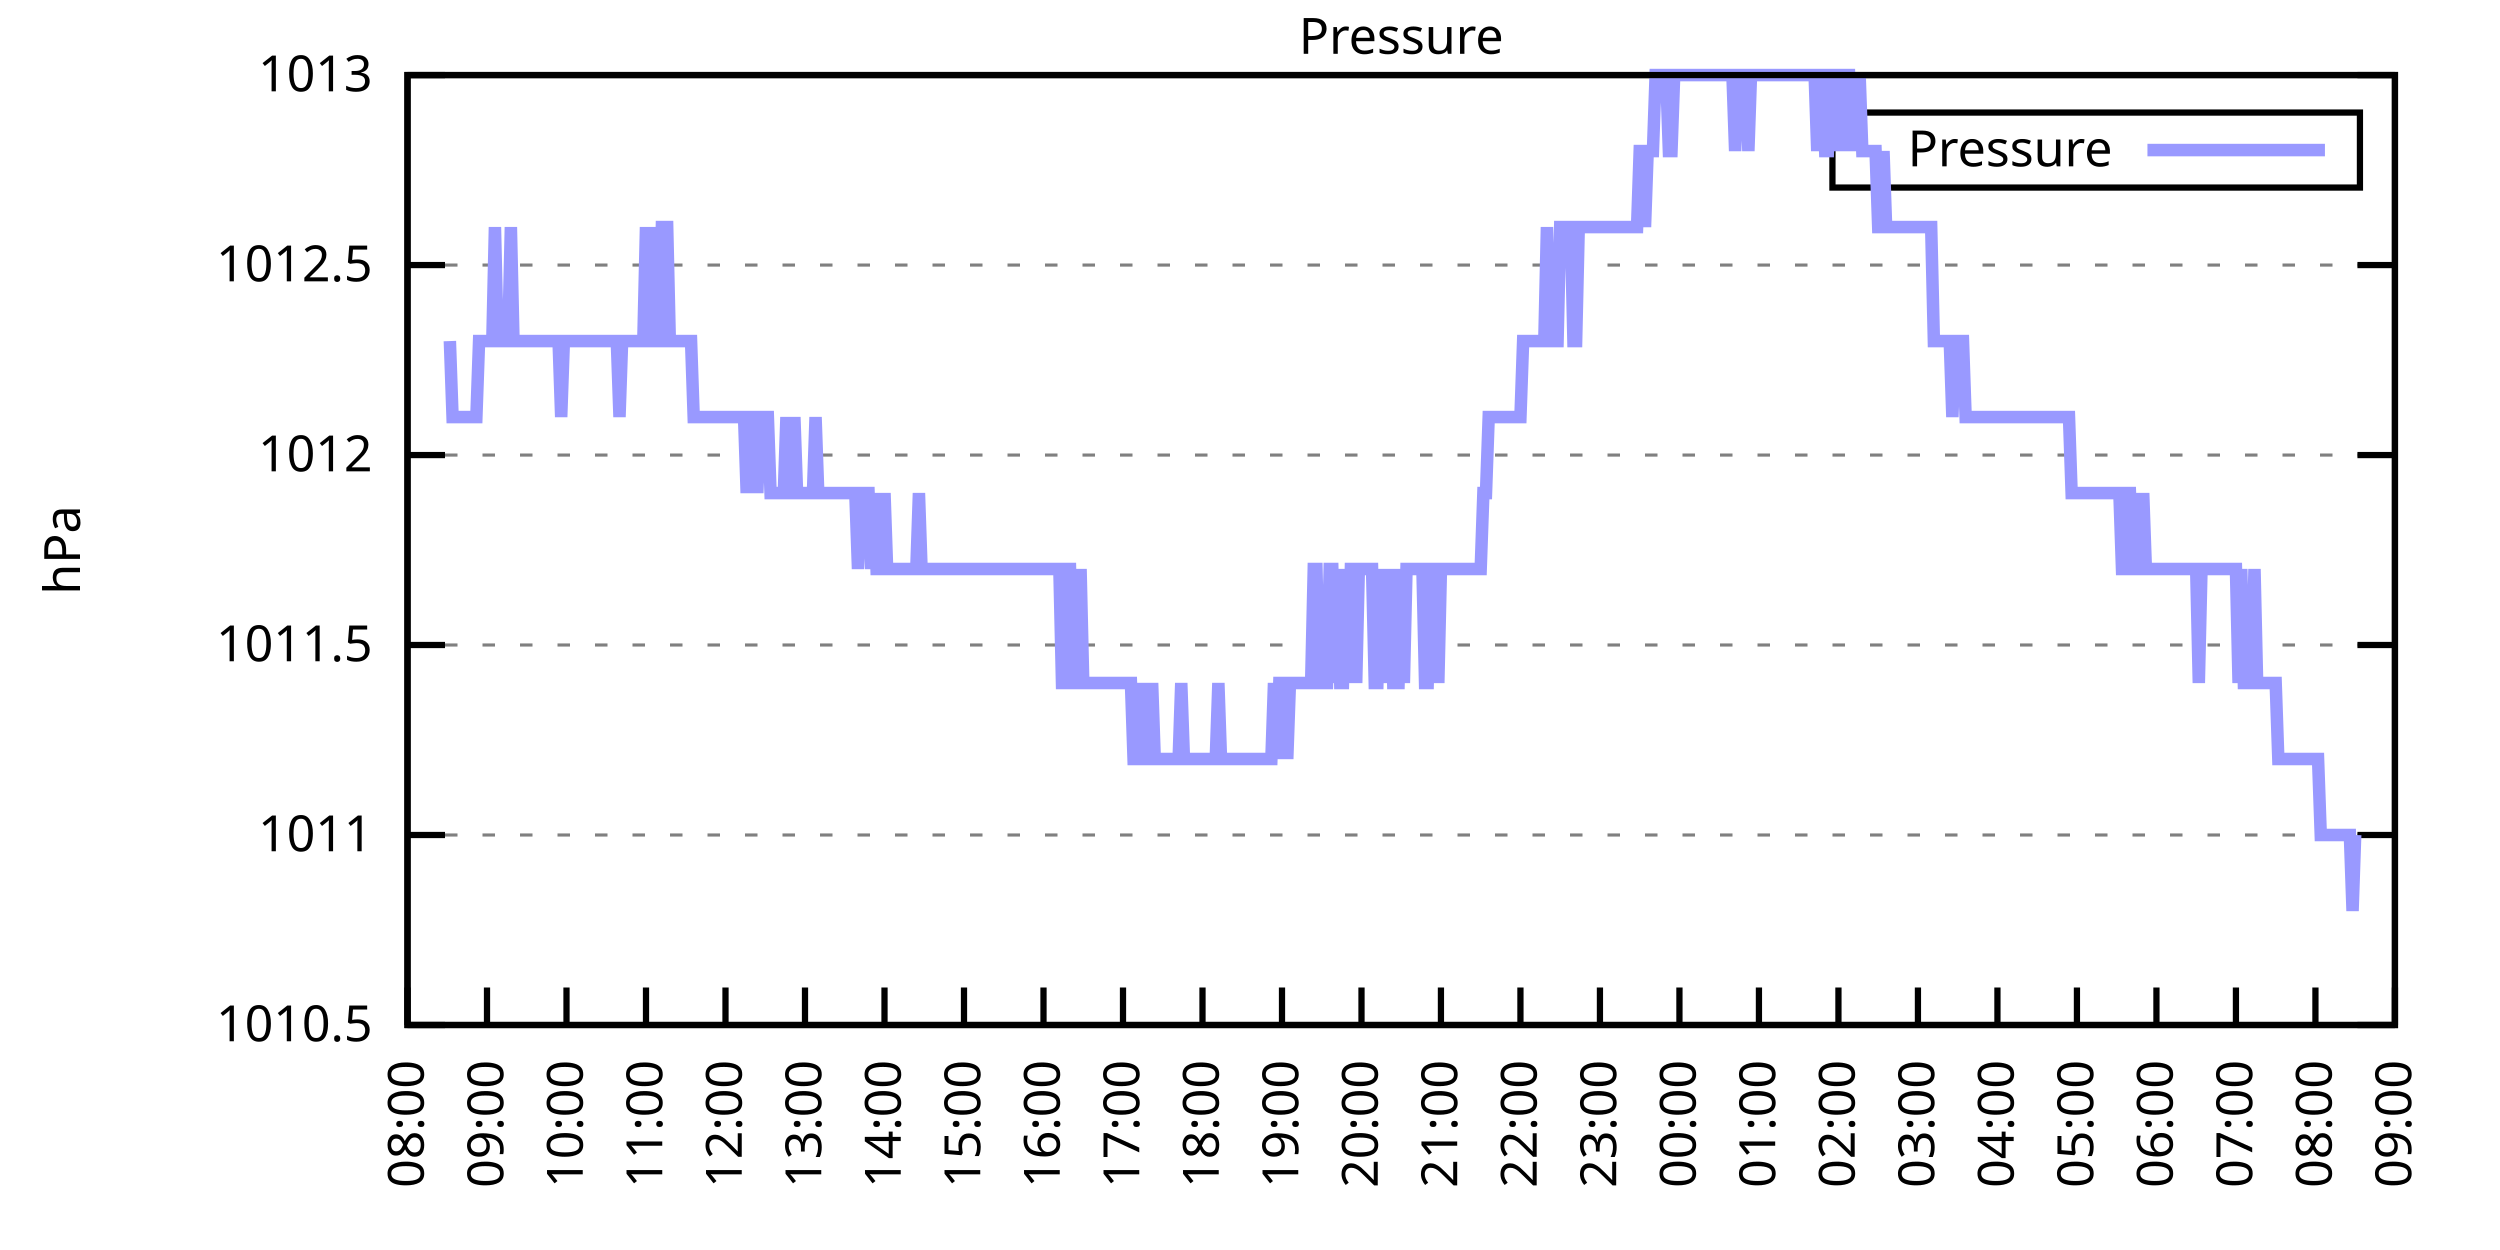
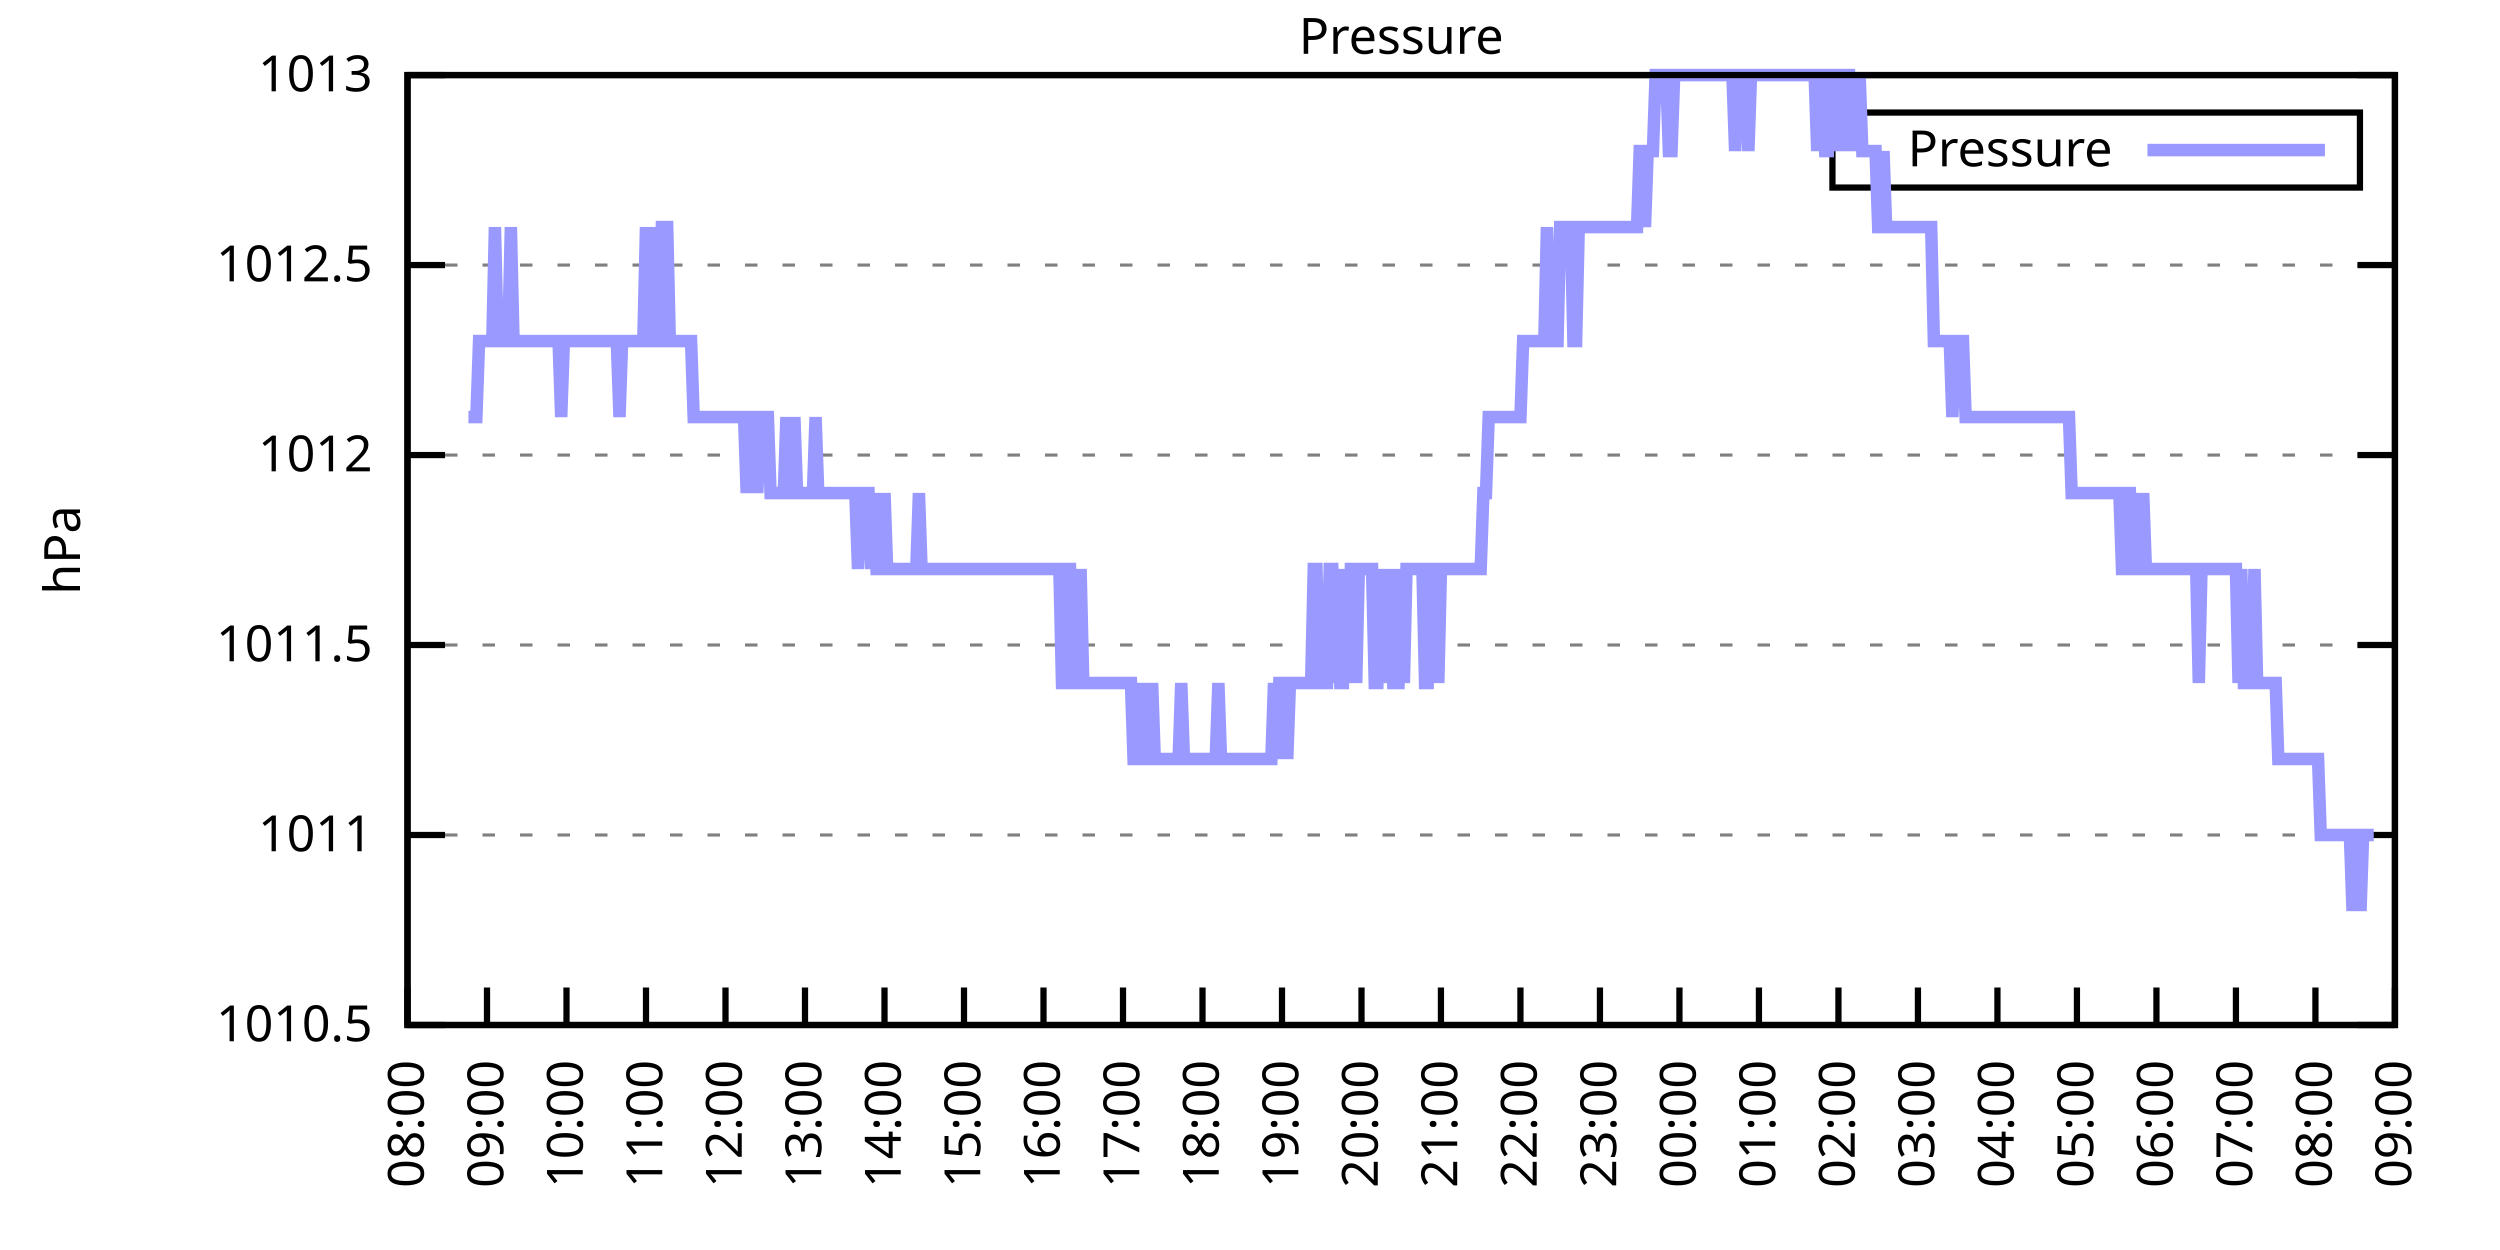
<svg xmlns="http://www.w3.org/2000/svg" xmlns:xlink="http://www.w3.org/1999/xlink" width="400" height="200" viewBox="0 0 400 200">
  <g id="gnuplot_canvas">
    <rect x="0" y="0" width="400" height="200" fill="none" />
    <defs>
      <circle id="gpDot" r="0.5" stroke-width="0.5" stroke="currentColor" />
      <path id="gpPt0" stroke-width="0.333" stroke="currentColor" d="M-1,0 h2 M0,-1 v2" />
      <path id="gpPt1" stroke-width="0.333" stroke="currentColor" d="M-1,-1 L1,1 M1,-1 L-1,1" />
      <path id="gpPt2" stroke-width="0.333" stroke="currentColor" d="M-1,0 L1,0 M0,-1 L0,1 M-1,-1 L1,1 M-1,1 L1,-1" />
      <rect id="gpPt3" stroke-width="0.333" stroke="currentColor" x="-1" y="-1" width="2" height="2" />
      <rect id="gpPt4" stroke-width="0.333" stroke="currentColor" fill="currentColor" x="-1" y="-1" width="2" height="2" />
      <circle id="gpPt5" stroke-width="0.333" stroke="currentColor" cx="0" cy="0" r="1" />
      <use xlink:href="#gpPt5" id="gpPt6" fill="currentColor" stroke="none" />
      <path id="gpPt7" stroke-width="0.333" stroke="currentColor" d="M0,-1.33 L-1.33,0.67 L1.33,0.67 z" />
      <use xlink:href="#gpPt7" id="gpPt8" fill="currentColor" stroke="none" />
      <use xlink:href="#gpPt7" id="gpPt9" stroke="currentColor" transform="rotate(180)" />
      <use xlink:href="#gpPt9" id="gpPt10" fill="currentColor" stroke="none" />
      <use xlink:href="#gpPt3" id="gpPt11" stroke="currentColor" transform="rotate(45)" />
      <use xlink:href="#gpPt11" id="gpPt12" fill="currentColor" stroke="none" />
      <path id="gpPt13" stroke-width="0.333" stroke="currentColor" d="M0,1.330 L1.265,0.411 L0.782,-1.067 L-0.782,-1.076 L-1.265,0.411 z" />
      <use xlink:href="#gpPt13" id="gpPt14" fill="currentColor" stroke="none" />
      <filter id="textbox" filterUnits="objectBoundingBox" x="0" y="0" height="1" width="1">
        <feFlood flood-color="white" flood-opacity="1" result="bgnd" />
        <feComposite in="SourceGraphic" in2="bgnd" operator="atop" />
      </filter>
      <filter id="greybox" filterUnits="objectBoundingBox" x="0" y="0" height="1" width="1">
        <feFlood flood-color="lightgrey" flood-opacity="1" result="grey" />
        <feComposite in="SourceGraphic" in2="grey" operator="atop" />
      </filter>
    </defs>
    <g fill="none" color="white" stroke="currentColor" stroke-width="1.00" stroke-linecap="butt" stroke-linejoin="miter">
</g>
    <g fill="none" color="black" stroke="currentColor" stroke-width="1.00" stroke-linecap="butt" stroke-linejoin="miter">
      <g stroke="none" shape-rendering="crispEdges">
        <polygon fill="rgb(255, 255, 255)" points="65.20,164.00 383.18,164.00 383.18,12.02 65.20,12.02 " />
      </g>
    </g>
    <g fill="none" color="black" stroke="currentColor" stroke-width="1.00" stroke-linecap="butt" stroke-linejoin="miter">
</g>
    <g fill="none" color="black" stroke="black" stroke-width="0.50" stroke-linecap="butt" stroke-linejoin="miter">
</g>
    <g fill="none" color="gray" stroke="currentColor" stroke-width="0.50" stroke-linecap="butt" stroke-linejoin="miter">
      <path stroke="gray" stroke-dasharray="2,4" class="gridline" d="M65.20,164.00 L383.19,164.00  " />
    </g>
    <g fill="none" color="gray" stroke="gray" stroke-width="1.00" stroke-linecap="butt" stroke-linejoin="miter">
</g>
    <g fill="none" color="black" stroke="currentColor" stroke-width="1.00" stroke-linecap="butt" stroke-linejoin="miter">
      <path stroke="black" d="M65.20,164.00 L71.20,164.00 M383.19,164.00 L377.19,164.00  " />
      <g transform="translate(59.60,166.60)" stroke="none" fill="black" font-family="Sans" font-size="8.00" text-anchor="end">
        <text>
          <tspan font-family="Sans"> 1010.5</tspan>
        </text>
      </g>
    </g>
    <g fill="none" color="black" stroke="currentColor" stroke-width="1.00" stroke-linecap="butt" stroke-linejoin="miter">
</g>
    <g fill="none" color="black" stroke="black" stroke-width="0.50" stroke-linecap="butt" stroke-linejoin="miter">
</g>
    <g fill="none" color="gray" stroke="currentColor" stroke-width="0.50" stroke-linecap="butt" stroke-linejoin="miter">
      <path stroke="gray" stroke-dasharray="2,4" class="gridline" d="M65.20,133.60 L383.19,133.60  " />
    </g>
    <g fill="none" color="gray" stroke="gray" stroke-width="1.00" stroke-linecap="butt" stroke-linejoin="miter">
</g>
    <g fill="none" color="black" stroke="currentColor" stroke-width="1.00" stroke-linecap="butt" stroke-linejoin="miter">
      <path stroke="black" d="M65.20,133.60 L71.20,133.60 M383.19,133.60 L377.19,133.60  " />
      <g transform="translate(59.60,136.20)" stroke="none" fill="black" font-family="Sans" font-size="8.00" text-anchor="end">
        <text>
          <tspan font-family="Sans"> 1011</tspan>
        </text>
      </g>
    </g>
    <g fill="none" color="black" stroke="currentColor" stroke-width="1.00" stroke-linecap="butt" stroke-linejoin="miter">
</g>
    <g fill="none" color="black" stroke="black" stroke-width="0.50" stroke-linecap="butt" stroke-linejoin="miter">
</g>
    <g fill="none" color="gray" stroke="currentColor" stroke-width="0.50" stroke-linecap="butt" stroke-linejoin="miter">
      <path stroke="gray" stroke-dasharray="2,4" class="gridline" d="M65.20,103.20 L383.19,103.20  " />
    </g>
    <g fill="none" color="gray" stroke="gray" stroke-width="1.00" stroke-linecap="butt" stroke-linejoin="miter">
</g>
    <g fill="none" color="black" stroke="currentColor" stroke-width="1.00" stroke-linecap="butt" stroke-linejoin="miter">
      <path stroke="black" d="M65.20,103.20 L71.20,103.20 M383.19,103.20 L377.19,103.20  " />
      <g transform="translate(59.60,105.80)" stroke="none" fill="black" font-family="Sans" font-size="8.00" text-anchor="end">
        <text>
          <tspan font-family="Sans"> 1011.5</tspan>
        </text>
      </g>
    </g>
    <g fill="none" color="black" stroke="currentColor" stroke-width="1.00" stroke-linecap="butt" stroke-linejoin="miter">
</g>
    <g fill="none" color="black" stroke="black" stroke-width="0.50" stroke-linecap="butt" stroke-linejoin="miter">
</g>
    <g fill="none" color="gray" stroke="currentColor" stroke-width="0.50" stroke-linecap="butt" stroke-linejoin="miter">
      <path stroke="gray" stroke-dasharray="2,4" class="gridline" d="M65.20,72.81 L383.19,72.81  " />
    </g>
    <g fill="none" color="gray" stroke="gray" stroke-width="1.00" stroke-linecap="butt" stroke-linejoin="miter">
</g>
    <g fill="none" color="black" stroke="currentColor" stroke-width="1.00" stroke-linecap="butt" stroke-linejoin="miter">
      <path stroke="black" d="M65.20,72.81 L71.20,72.81 M383.19,72.81 L377.19,72.81  " />
      <g transform="translate(59.60,75.41)" stroke="none" fill="black" font-family="Sans" font-size="8.00" text-anchor="end">
        <text>
          <tspan font-family="Sans"> 1012</tspan>
        </text>
      </g>
    </g>
    <g fill="none" color="black" stroke="currentColor" stroke-width="1.00" stroke-linecap="butt" stroke-linejoin="miter">
</g>
    <g fill="none" color="black" stroke="black" stroke-width="0.50" stroke-linecap="butt" stroke-linejoin="miter">
</g>
    <g fill="none" color="gray" stroke="currentColor" stroke-width="0.50" stroke-linecap="butt" stroke-linejoin="miter">
      <path stroke="gray" stroke-dasharray="2,4" class="gridline" d="M65.20,42.41 L383.19,42.41  " />
    </g>
    <g fill="none" color="gray" stroke="gray" stroke-width="1.00" stroke-linecap="butt" stroke-linejoin="miter">
</g>
    <g fill="none" color="black" stroke="currentColor" stroke-width="1.00" stroke-linecap="butt" stroke-linejoin="miter">
      <path stroke="black" d="M65.20,42.41 L71.20,42.41 M383.19,42.41 L377.19,42.41  " />
      <g transform="translate(59.60,45.01)" stroke="none" fill="black" font-family="Sans" font-size="8.00" text-anchor="end">
        <text>
          <tspan font-family="Sans"> 1012.5</tspan>
        </text>
      </g>
    </g>
    <g fill="none" color="black" stroke="currentColor" stroke-width="1.00" stroke-linecap="butt" stroke-linejoin="miter">
</g>
    <g fill="none" color="black" stroke="black" stroke-width="0.50" stroke-linecap="butt" stroke-linejoin="miter">
</g>
    <g fill="none" color="gray" stroke="currentColor" stroke-width="0.50" stroke-linecap="butt" stroke-linejoin="miter">
      <path stroke="gray" stroke-dasharray="2,4" class="gridline" d="M65.20,12.01 L383.19,12.01  " />
    </g>
    <g fill="none" color="gray" stroke="gray" stroke-width="1.00" stroke-linecap="butt" stroke-linejoin="miter">
</g>
    <g fill="none" color="black" stroke="currentColor" stroke-width="1.00" stroke-linecap="butt" stroke-linejoin="miter">
      <path stroke="black" d="M65.20,12.01 L71.20,12.01 M383.19,12.01 L377.19,12.01  " />
      <g transform="translate(59.60,14.61)" stroke="none" fill="black" font-family="Sans" font-size="8.00" text-anchor="end">
        <text>
          <tspan font-family="Sans"> 1013</tspan>
        </text>
      </g>
    </g>
    <g fill="none" color="black" stroke="currentColor" stroke-width="1.00" stroke-linecap="butt" stroke-linejoin="miter">
      <path stroke="black" d="M65.20,164.00 L65.20,158.00  " />
      <g transform="translate(67.80,169.60) rotate(270.00)" stroke="none" fill="black" font-family="Sans" font-size="8.00" text-anchor="end">
        <text>
          <tspan font-family="Sans">08:00</tspan>
        </text>
      </g>
    </g>
    <g fill="none" color="black" stroke="currentColor" stroke-width="1.00" stroke-linecap="butt" stroke-linejoin="miter">
      <path stroke="black" d="M77.92,164.00 L77.92,158.00  " />
      <g transform="translate(80.52,169.60) rotate(270.00)" stroke="none" fill="black" font-family="Sans" font-size="8.00" text-anchor="end">
        <text>
          <tspan font-family="Sans">09:00</tspan>
        </text>
      </g>
    </g>
    <g fill="none" color="black" stroke="currentColor" stroke-width="1.00" stroke-linecap="butt" stroke-linejoin="miter">
      <path stroke="black" d="M90.64,164.00 L90.64,158.00  " />
      <g transform="translate(93.24,169.60) rotate(270.00)" stroke="none" fill="black" font-family="Sans" font-size="8.00" text-anchor="end">
        <text>
          <tspan font-family="Sans">10:00</tspan>
        </text>
      </g>
    </g>
    <g fill="none" color="black" stroke="currentColor" stroke-width="1.00" stroke-linecap="butt" stroke-linejoin="miter">
      <path stroke="black" d="M103.36,164.00 L103.36,158.00  " />
      <g transform="translate(105.96,169.60) rotate(270.00)" stroke="none" fill="black" font-family="Sans" font-size="8.00" text-anchor="end">
        <text>
          <tspan font-family="Sans">11:00</tspan>
        </text>
      </g>
    </g>
    <g fill="none" color="black" stroke="currentColor" stroke-width="1.00" stroke-linecap="butt" stroke-linejoin="miter">
      <path stroke="black" d="M116.08,164.00 L116.08,158.00  " />
      <g transform="translate(118.68,169.60) rotate(270.00)" stroke="none" fill="black" font-family="Sans" font-size="8.00" text-anchor="end">
        <text>
          <tspan font-family="Sans">12:00</tspan>
        </text>
      </g>
    </g>
    <g fill="none" color="black" stroke="currentColor" stroke-width="1.00" stroke-linecap="butt" stroke-linejoin="miter">
      <path stroke="black" d="M128.80,164.00 L128.80,158.00  " />
      <g transform="translate(131.40,169.60) rotate(270.00)" stroke="none" fill="black" font-family="Sans" font-size="8.00" text-anchor="end">
        <text>
          <tspan font-family="Sans">13:00</tspan>
        </text>
      </g>
    </g>
    <g fill="none" color="black" stroke="currentColor" stroke-width="1.00" stroke-linecap="butt" stroke-linejoin="miter">
      <path stroke="black" d="M141.52,164.00 L141.52,158.00  " />
      <g transform="translate(144.12,169.60) rotate(270.00)" stroke="none" fill="black" font-family="Sans" font-size="8.00" text-anchor="end">
        <text>
          <tspan font-family="Sans">14:00</tspan>
        </text>
      </g>
    </g>
    <g fill="none" color="black" stroke="currentColor" stroke-width="1.00" stroke-linecap="butt" stroke-linejoin="miter">
      <path stroke="black" d="M154.24,164.00 L154.24,158.00  " />
      <g transform="translate(156.84,169.60) rotate(270.00)" stroke="none" fill="black" font-family="Sans" font-size="8.00" text-anchor="end">
        <text>
          <tspan font-family="Sans">15:00</tspan>
        </text>
      </g>
    </g>
    <g fill="none" color="black" stroke="currentColor" stroke-width="1.00" stroke-linecap="butt" stroke-linejoin="miter">
      <path stroke="black" d="M166.96,164.00 L166.96,158.00  " />
      <g transform="translate(169.56,169.60) rotate(270.00)" stroke="none" fill="black" font-family="Sans" font-size="8.00" text-anchor="end">
        <text>
          <tspan font-family="Sans">16:00</tspan>
        </text>
      </g>
    </g>
    <g fill="none" color="black" stroke="currentColor" stroke-width="1.00" stroke-linecap="butt" stroke-linejoin="miter">
      <path stroke="black" d="M179.68,164.00 L179.68,158.00  " />
      <g transform="translate(182.28,169.60) rotate(270.00)" stroke="none" fill="black" font-family="Sans" font-size="8.00" text-anchor="end">
        <text>
          <tspan font-family="Sans">17:00</tspan>
        </text>
      </g>
    </g>
    <g fill="none" color="black" stroke="currentColor" stroke-width="1.00" stroke-linecap="butt" stroke-linejoin="miter">
      <path stroke="black" d="M192.40,164.00 L192.40,158.00  " />
      <g transform="translate(195.00,169.60) rotate(270.00)" stroke="none" fill="black" font-family="Sans" font-size="8.00" text-anchor="end">
        <text>
          <tspan font-family="Sans">18:00</tspan>
        </text>
      </g>
    </g>
    <g fill="none" color="black" stroke="currentColor" stroke-width="1.00" stroke-linecap="butt" stroke-linejoin="miter">
      <path stroke="black" d="M205.12,164.00 L205.12,158.00  " />
      <g transform="translate(207.72,169.60) rotate(270.00)" stroke="none" fill="black" font-family="Sans" font-size="8.00" text-anchor="end">
        <text>
          <tspan font-family="Sans">19:00</tspan>
        </text>
      </g>
    </g>
    <g fill="none" color="black" stroke="currentColor" stroke-width="1.00" stroke-linecap="butt" stroke-linejoin="miter">
      <path stroke="black" d="M217.84,164.00 L217.84,158.00  " />
      <g transform="translate(220.44,169.60) rotate(270.00)" stroke="none" fill="black" font-family="Sans" font-size="8.00" text-anchor="end">
        <text>
          <tspan font-family="Sans">20:00</tspan>
        </text>
      </g>
    </g>
    <g fill="none" color="black" stroke="currentColor" stroke-width="1.00" stroke-linecap="butt" stroke-linejoin="miter">
      <path stroke="black" d="M230.55,164.00 L230.55,158.00  " />
      <g transform="translate(233.15,169.60) rotate(270.00)" stroke="none" fill="black" font-family="Sans" font-size="8.00" text-anchor="end">
        <text>
          <tspan font-family="Sans">21:00</tspan>
        </text>
      </g>
    </g>
    <g fill="none" color="black" stroke="currentColor" stroke-width="1.00" stroke-linecap="butt" stroke-linejoin="miter">
      <path stroke="black" d="M243.27,164.00 L243.27,158.00  " />
      <g transform="translate(245.87,169.60) rotate(270.00)" stroke="none" fill="black" font-family="Sans" font-size="8.00" text-anchor="end">
        <text>
          <tspan font-family="Sans">22:00</tspan>
        </text>
      </g>
    </g>
    <g fill="none" color="black" stroke="currentColor" stroke-width="1.00" stroke-linecap="butt" stroke-linejoin="miter">
      <path stroke="black" d="M255.99,164.00 L255.99,158.00  " />
      <g transform="translate(258.59,169.60) rotate(270.00)" stroke="none" fill="black" font-family="Sans" font-size="8.00" text-anchor="end">
        <text>
          <tspan font-family="Sans">23:00</tspan>
        </text>
      </g>
    </g>
    <g fill="none" color="black" stroke="currentColor" stroke-width="1.00" stroke-linecap="butt" stroke-linejoin="miter">
      <path stroke="black" d="M268.71,164.00 L268.71,158.00  " />
      <g transform="translate(271.31,169.60) rotate(270.00)" stroke="none" fill="black" font-family="Sans" font-size="8.00" text-anchor="end">
        <text>
          <tspan font-family="Sans">00:00</tspan>
        </text>
      </g>
    </g>
    <g fill="none" color="black" stroke="currentColor" stroke-width="1.00" stroke-linecap="butt" stroke-linejoin="miter">
      <path stroke="black" d="M281.43,164.00 L281.43,158.00  " />
      <g transform="translate(284.03,169.60) rotate(270.00)" stroke="none" fill="black" font-family="Sans" font-size="8.00" text-anchor="end">
        <text>
          <tspan font-family="Sans">01:00</tspan>
        </text>
      </g>
    </g>
    <g fill="none" color="black" stroke="currentColor" stroke-width="1.00" stroke-linecap="butt" stroke-linejoin="miter">
      <path stroke="black" d="M294.15,164.00 L294.15,158.00  " />
      <g transform="translate(296.75,169.60) rotate(270.00)" stroke="none" fill="black" font-family="Sans" font-size="8.00" text-anchor="end">
        <text>
          <tspan font-family="Sans">02:00</tspan>
        </text>
      </g>
    </g>
    <g fill="none" color="black" stroke="currentColor" stroke-width="1.00" stroke-linecap="butt" stroke-linejoin="miter">
      <path stroke="black" d="M306.87,164.00 L306.87,158.00  " />
      <g transform="translate(309.47,169.60) rotate(270.00)" stroke="none" fill="black" font-family="Sans" font-size="8.00" text-anchor="end">
        <text>
          <tspan font-family="Sans">03:00</tspan>
        </text>
      </g>
    </g>
    <g fill="none" color="black" stroke="currentColor" stroke-width="1.00" stroke-linecap="butt" stroke-linejoin="miter">
      <path stroke="black" d="M319.59,164.00 L319.59,158.00  " />
      <g transform="translate(322.19,169.60) rotate(270.00)" stroke="none" fill="black" font-family="Sans" font-size="8.00" text-anchor="end">
        <text>
          <tspan font-family="Sans">04:00</tspan>
        </text>
      </g>
    </g>
    <g fill="none" color="black" stroke="currentColor" stroke-width="1.00" stroke-linecap="butt" stroke-linejoin="miter">
      <path stroke="black" d="M332.31,164.00 L332.31,158.00  " />
      <g transform="translate(334.91,169.60) rotate(270.00)" stroke="none" fill="black" font-family="Sans" font-size="8.00" text-anchor="end">
        <text>
          <tspan font-family="Sans">05:00</tspan>
        </text>
      </g>
    </g>
    <g fill="none" color="black" stroke="currentColor" stroke-width="1.00" stroke-linecap="butt" stroke-linejoin="miter">
      <path stroke="black" d="M345.03,164.00 L345.03,158.00  " />
      <g transform="translate(347.63,169.60) rotate(270.00)" stroke="none" fill="black" font-family="Sans" font-size="8.00" text-anchor="end">
        <text>
          <tspan font-family="Sans">06:00</tspan>
        </text>
      </g>
    </g>
    <g fill="none" color="black" stroke="currentColor" stroke-width="1.00" stroke-linecap="butt" stroke-linejoin="miter">
      <path stroke="black" d="M357.75,164.00 L357.75,158.00  " />
      <g transform="translate(360.35,169.60) rotate(270.00)" stroke="none" fill="black" font-family="Sans" font-size="8.00" text-anchor="end">
        <text>
          <tspan font-family="Sans">07:00</tspan>
        </text>
      </g>
    </g>
    <g fill="none" color="black" stroke="currentColor" stroke-width="1.00" stroke-linecap="butt" stroke-linejoin="miter">
      <path stroke="black" d="M370.47,164.00 L370.47,158.00  " />
      <g transform="translate(373.07,169.60) rotate(270.00)" stroke="none" fill="black" font-family="Sans" font-size="8.00" text-anchor="end">
        <text>
          <tspan font-family="Sans">08:00</tspan>
        </text>
      </g>
    </g>
    <g fill="none" color="black" stroke="currentColor" stroke-width="1.00" stroke-linecap="butt" stroke-linejoin="miter">
      <path stroke="black" d="M383.19,164.00 L383.19,158.00  " />
      <g transform="translate(385.79,169.60) rotate(270.00)" stroke="none" fill="black" font-family="Sans" font-size="8.00" text-anchor="end">
        <text>
          <tspan font-family="Sans">09:00</tspan>
        </text>
      </g>
    </g>
    <g fill="none" color="black" stroke="currentColor" stroke-width="1.00" stroke-linecap="butt" stroke-linejoin="miter">
</g>
    <g fill="none" color="black" stroke="currentColor" stroke-width="1.00" stroke-linecap="butt" stroke-linejoin="miter">
      <path stroke="black" d="M65.20,12.01 L65.20,164.00 L383.19,164.00 L383.19,12.01 L65.20,12.01 Z  " />
    </g>
    <g fill="none" color="black" stroke="currentColor" stroke-width="1.00" stroke-linecap="butt" stroke-linejoin="miter">
</g>
    <g fill="none" color="black" stroke="currentColor" stroke-width="1.00" stroke-linecap="butt" stroke-linejoin="miter">
      <path stroke="black" d="M293.19,30.01 L293.19,18.01 L377.59,18.01 L377.59,30.01 L293.19,30.01 Z  " />
    </g>
    <g id="Pressure_plot_1">
      <g fill="none" color="white" stroke="black" stroke-width="2.00" stroke-linecap="butt" stroke-linejoin="miter">
</g>
      <g fill="none" color="black" stroke="currentColor" stroke-width="2.00" stroke-linecap="butt" stroke-linejoin="miter">
        <g transform="translate(337.99,26.61)" stroke="none" fill="black" font-family="Sans" font-size="8.00" text-anchor="end">
          <text>
            <tspan font-family="Sans">Pressure</tspan>
          </text>
        </g>
      </g>
      <g fill="none" color="black" stroke="currentColor" stroke-width="2.00" stroke-linecap="butt" stroke-linejoin="miter">
-         <path stroke="rgb(153, 153, 255)" d="M343.59,24.01 L371.99,24.01 M71.98,54.57 L72.41,66.73 L72.83,66.73 L73.26,66.73 L73.68,66.73 L74.10,66.73   L74.53,66.73 L74.95,66.73 L75.38,66.73 L75.80,66.73 L76.22,66.73 L76.65,54.57 L77.07,54.57 L77.50,54.57   L77.92,54.57 L78.34,54.57 L78.77,54.57 L79.19,36.33 L79.62,54.57 L80.04,54.57 L80.46,54.57 L80.89,54.57   L81.31,54.57 L81.74,36.33 L82.16,54.57 L82.58,54.57 L83.01,54.57 L83.43,54.57 L83.86,54.57 L84.28,54.57   L84.70,54.57 L85.13,54.57 L85.55,54.57 L85.98,54.57 L86.40,54.57 L86.82,54.57 L87.25,54.57 L87.67,54.57   L88.10,54.57 L88.52,54.57 L88.94,54.57 L89.37,54.57 L89.79,66.73 L90.22,54.57 L90.64,54.57 L91.06,54.57   L91.49,54.57 L91.91,54.57 L92.34,54.57 L92.76,54.57 L93.18,54.57 L93.61,54.57 L94.03,54.57 L94.46,54.57   L94.88,54.57 L95.30,54.57 L95.73,54.57 L96.15,54.57 L96.58,54.57 L97.00,54.57 L97.42,54.57 L97.85,54.57   L98.27,54.57 L98.69,54.57 L99.12,66.73 L99.54,54.57 L99.97,54.57 L100.39,54.57 L100.81,54.57 L101.24,54.57   L101.66,54.57 L102.09,54.57 L102.51,54.57 L102.93,54.57 L103.36,36.33 L103.78,54.57 L104.21,36.33 L104.63,54.57   L105.05,54.57 L105.48,54.57 L105.90,36.33 L106.33,36.33 L106.75,36.33 L107.17,54.57 L107.60,54.57 L108.02,54.57   L108.45,54.57 L108.87,54.57 L109.29,54.57 L109.72,54.57 L110.14,54.57 L110.57,54.57 L110.99,66.73 L111.41,66.73   L111.84,66.73 L112.26,66.73 L112.69,66.73 L113.11,66.73 L113.53,66.73 L113.96,66.73 L114.38,66.73 L114.81,66.73   L115.23,66.73 L115.65,66.73 L116.08,66.73 L116.50,66.73 L116.93,66.73 L117.35,66.73 L117.77,66.73 L118.20,66.73   L118.62,66.73 L119.05,66.73 L119.47,78.89 L119.89,66.73 L120.32,66.73 L120.74,66.73 L121.17,78.89 L121.59,66.73   L122.01,66.73 L122.44,66.73 L122.86,66.73 L123.29,78.89 L123.71,78.89 L124.13,78.89 L124.56,78.89 L124.98,78.89   L125.41,78.89 L125.83,66.73 L126.25,78.89 L126.68,78.89 L127.10,66.73 L127.53,78.89 L127.95,78.89 L128.37,78.89   L128.80,78.89 L129.22,78.89 L129.65,78.89 L130.07,78.89 L130.49,66.73 L130.92,78.89 L131.34,78.89 L131.77,78.89   L132.19,78.89 L132.61,78.89 L133.04,78.89 L133.46,78.89 L133.89,78.89 L134.31,78.89 L134.73,78.89 L135.16,78.89   L135.58,78.89 L136.01,78.89 L136.43,78.89 L136.85,78.89 L137.28,91.04 L137.70,78.89 L138.13,78.89 L138.55,78.89   L138.97,78.89 L139.40,91.04 L139.82,78.89 L140.25,91.04 L140.67,91.04 L141.09,91.04 L141.52,78.89 L141.94,91.04   L142.37,91.04 L142.79,91.04 L143.21,91.04 L143.64,91.04 L144.06,91.04 L144.49,91.04 L144.91,91.04 L145.33,91.04   L145.76,91.04 L146.18,91.04 L146.61,91.04 L147.03,78.89 L147.45,91.04 L147.88,91.04 L148.30,91.04 L148.73,91.04   L149.15,91.04 L149.57,91.04 L150.00,91.04 L150.42,91.04 L150.85,91.04 L151.27,91.04 L151.69,91.04 L152.12,91.04   L152.54,91.04 L152.97,91.04 L153.39,91.04 L153.81,91.04 L154.24,91.04 L154.66,91.04 L155.09,91.04 L155.51,91.04   L155.93,91.04 L156.36,91.04 L156.78,91.04 L157.21,91.04 L157.63,91.04 L158.05,91.04 L158.48,91.04 L158.90,91.04   L159.33,91.04 L159.75,91.04 L160.17,91.04 L160.60,91.04 L161.02,91.04 L161.44,91.04 L161.87,91.04 L162.29,91.04   L162.72,91.04 L163.14,91.04 L163.56,91.04 L163.99,91.04 L164.41,91.04 L164.84,91.04 L165.26,91.04 L165.68,91.04   L166.11,91.04 L166.53,91.04 L166.96,91.04 L167.38,91.04 L167.80,91.04 L168.23,91.04 L168.65,91.04 L169.08,91.04   L169.50,91.04 L169.92,109.28 L170.35,109.28 L170.77,91.04 L171.20,91.04 L171.62,109.28 L172.04,109.28 L172.47,109.28   L172.89,91.04 L173.32,109.28 L173.74,109.28 L174.16,109.28 L174.59,109.28 L175.01,109.28 L175.44,109.28 L175.86,109.28   L176.28,109.28 L176.71,109.28 L177.13,109.28 L177.56,109.28 L177.98,109.28 L178.40,109.28 L178.83,109.28 L179.25,109.28   L179.68,109.28 L180.10,109.28 L180.52,109.28 L180.95,109.28 L181.37,121.44 L181.80,121.44 L182.22,121.44 L182.64,109.28   L183.07,121.44 L183.49,121.44 L183.92,121.44 L184.34,109.28 L184.76,121.44 L185.61,121.44 L186.04,121.44 L186.46,121.44   L186.88,121.44 L187.31,121.44 L187.73,121.44 L188.16,121.44 L188.58,121.44 L189.00,109.28 L189.43,121.44 L189.85,121.44   L190.28,121.44 L190.70,121.44 L191.12,121.44 L191.55,121.44 L191.97,121.44 L192.40,121.44 L192.82,121.44 L193.24,121.44   L193.67,121.44 L194.09,121.44 L194.52,121.44 L194.94,109.28 L195.36,121.44 L195.79,121.44 L196.21,121.44 L196.64,121.44   L197.06,121.44 L197.48,121.44 L197.91,121.44 L198.33,121.44 L198.76,121.44 L199.18,121.44 L199.60,121.44 L200.03,121.44   L200.45,121.44 L200.88,121.44 L201.30,121.44 L201.72,121.44 L202.15,121.44 L202.57,121.44 L203.00,121.44 L203.42,121.44   L203.84,109.28 L204.27,121.44 L204.69,109.28 L205.12,109.28 L205.54,109.28 L205.96,121.44 L206.39,109.28 L206.81,109.28   L207.24,109.28 L207.66,109.28 L208.08,109.28 L208.51,109.28 L208.93,109.28 L209.36,109.28 L209.78,109.28 L210.20,91.04   L210.63,91.04 L211.05,109.28 L211.48,109.28 L211.90,109.28 L212.32,109.28 L212.75,91.04 L213.17,91.04 L213.60,109.28   L214.02,91.04 L214.44,109.28 L214.87,109.28 L215.29,91.04 L215.72,109.28 L216.14,91.04 L216.56,91.04 L216.99,109.28   L217.41,91.04 L217.84,91.04 L218.26,91.04 L218.68,91.04 L219.11,91.04 L219.53,91.04 L219.96,109.28 L220.38,109.28   L220.80,91.04 L221.23,109.28 L221.65,91.04 L222.08,109.28 L222.50,91.04 L222.92,109.28 L223.35,109.28 L223.77,109.28   L224.20,91.04 L224.62,109.28 L225.04,91.04 L225.47,91.04 L225.89,91.04 L226.31,91.04 L226.74,91.04 L227.16,91.04   L227.59,91.04 L228.01,109.28 L228.43,109.28 L228.86,91.04 L229.28,91.04 L229.71,91.04 L230.13,109.28 L230.55,91.04   L230.98,91.04 L231.40,91.04 L231.83,91.04 L232.25,91.04 L232.67,91.04 L233.10,91.04 L233.52,91.04 L233.95,91.04   L234.37,91.04 L234.79,91.04 L235.22,91.04 L235.64,91.04 L236.07,91.04 L236.49,91.04 L236.91,91.04 L237.34,78.89   L237.76,78.89 L238.19,66.73 L238.61,66.73 L239.03,66.73 L239.46,66.73 L239.88,66.73 L240.31,66.73 L240.73,66.73   L241.15,66.73 L241.58,66.73 L242.00,66.73 L242.43,66.73 L242.85,66.73 L243.27,66.73 L243.70,54.57 L244.12,54.57   L244.55,54.57 L244.97,54.57 L245.39,54.57 L245.82,54.57 L246.24,54.57 L246.67,54.57 L247.09,54.57 L247.51,36.33   L247.94,54.57 L248.36,54.57 L248.79,54.57 L249.21,54.57 L249.63,36.33 L250.06,36.33 L250.48,36.33 L250.91,36.33   L251.33,36.33 L251.75,54.57 L252.18,54.57 L252.60,36.33 L253.03,36.33 L253.45,36.33 L253.87,36.33 L254.30,36.33   L254.72,36.33 L255.15,36.33 L255.57,36.33 L255.99,36.33 L256.42,36.33 L256.84,36.33 L257.27,36.33 L257.69,36.33   L258.11,36.33 L258.54,36.33 L258.96,36.33 L259.39,36.33 L259.81,36.33 L260.23,36.33 L260.66,36.33 L261.08,36.33   L261.51,36.33 L261.93,36.33 L262.35,24.17 L262.78,24.17 L263.20,36.33 L263.63,24.17 L264.05,24.17 L264.47,24.17   L264.90,12.01 L265.32,12.01 L265.75,12.01 L266.17,12.01 L266.59,12.01 L267.02,24.17 L267.44,24.17 L267.87,12.01   L268.29,12.01 L268.71,12.01 L269.14,12.01 L269.56,12.01 L269.99,12.01 L270.41,12.01 L270.83,12.01 L271.26,12.01   L271.68,12.01 L272.11,12.01 L272.53,12.01 L272.95,12.01 L273.38,12.01 L273.80,12.01 L274.23,12.01 L274.65,12.01   L275.07,12.01 L275.50,12.01 L275.92,12.01 L276.35,12.01 L276.77,12.01 L277.19,12.01 L277.62,24.17 L278.04,12.01   L278.47,12.01 L278.89,12.01 L279.31,12.01 L279.74,24.17 L280.16,12.01 L280.59,12.01 L281.01,12.01 L281.43,12.01   L281.86,12.01 L282.28,12.01 L282.71,12.01 L283.13,12.01 L283.55,12.01 L283.98,12.01 L284.40,12.01 L284.83,12.01   L285.25,12.01 L285.67,12.01 L286.10,12.01 L286.52,12.01 L286.95,12.01 L287.37,12.01 L287.79,12.01 L288.22,12.01   L288.64,12.01 L289.06,12.01 L289.49,12.01 L289.91,12.01 L290.34,12.01 L290.76,24.17 L291.18,12.01 L291.61,12.01   L292.03,24.17 L292.46,24.17 L292.88,12.01 L293.30,12.01 L293.73,24.17 L294.15,12.01 L294.58,24.17 L295.00,12.01   L295.42,12.01 L295.85,12.01 L296.27,24.17 L296.70,12.01 L297.12,24.17 L297.54,12.01 L297.97,24.17 L298.39,24.17   L298.82,24.17 L299.24,24.17 L299.66,24.17 L300.09,24.17 L300.51,36.33 L300.94,36.33 L301.36,24.17 L301.78,36.33   L302.21,36.33 L302.63,36.33 L303.06,36.33 L303.48,36.33 L303.90,36.33 L304.33,36.33 L304.75,36.33 L305.18,36.33   L305.60,36.33 L306.02,36.33 L306.45,36.33 L306.87,36.33 L307.30,36.33 L307.72,36.33 L308.14,36.33 L308.57,36.33   L308.99,36.33 L309.42,54.57 L309.84,54.57 L310.26,54.57 L310.69,54.57 L311.11,54.57 L311.54,54.57 L311.96,54.57   L312.38,66.73 L312.81,54.57 L313.23,54.57 L313.66,54.57 L314.08,54.57 L314.50,66.73 L314.93,66.73 L315.35,66.73   L315.78,66.73 L316.20,66.73 L316.62,66.73 L317.05,66.73 L317.47,66.73 L317.90,66.73 L318.32,66.73 L318.74,66.73   L319.17,66.73 L319.59,66.73 L320.02,66.73 L320.44,66.73 L320.86,66.73 L321.29,66.73 L321.71,66.73 L322.14,66.73   L322.56,66.73 L322.98,66.73 L323.41,66.73 L323.83,66.73 L324.26,66.73 L324.68,66.73 L325.10,66.73 L325.53,66.73   L325.95,66.73 L326.38,66.73 L326.80,66.73 L327.22,66.73 L327.65,66.73 L328.07,66.73 L328.50,66.73 L328.92,66.73   L329.34,66.73 L329.77,66.73 L330.19,66.73 L330.62,66.73 L331.04,66.73 L331.46,78.89 L331.89,78.89 L332.31,78.89   L332.74,78.89 L333.16,78.89 L333.58,78.89 L334.01,78.89 L334.43,78.89 L334.86,78.89 L335.28,78.89 L335.70,78.89   L336.13,78.89 L336.55,78.89 L336.98,78.89 L337.40,78.89 L337.82,78.89 L338.25,78.89 L338.67,78.89 L339.10,78.89   L339.52,91.04 L339.94,91.04 L340.37,78.89 L340.79,78.89 L341.22,91.04 L341.64,91.04 L342.06,78.89 L342.49,91.04   L342.91,78.89 L343.34,91.04 L343.76,91.04 L344.18,91.04 L344.61,91.04 L345.03,91.04 L345.46,91.04 L345.88,91.04   L346.30,91.04 L346.73,91.04 L347.15,91.04 L347.58,91.04 L348.00,91.04 L348.42,91.04 L348.85,91.04 L349.27,91.04   L349.70,91.04 L350.12,91.04 L350.54,91.04 L350.97,91.04 L351.39,91.04 L351.81,109.28 L352.24,91.04 L352.66,91.04   L353.09,91.04 L353.51,91.04 L353.93,91.04 L354.36,91.04 L354.78,91.04 L355.21,91.04 L355.63,91.04 L356.05,91.04   L356.48,91.04 L356.90,91.04 L357.33,91.04 L357.75,91.04 L358.17,109.28 L358.60,91.04 L359.02,109.28 L359.45,109.28   L359.87,109.28 L360.29,109.28 L360.72,91.04 L361.14,109.28 L361.57,109.28 L361.99,109.28 L362.41,109.28 L362.84,109.28   L363.26,109.28 L363.69,109.28 L364.11,109.28 L364.53,121.44 L364.96,121.44 L365.38,121.44 L365.81,121.44 L366.23,121.44   L366.65,121.44 L367.08,121.44 L367.50,121.44 L367.93,121.44 L368.35,121.44 L368.77,121.44 L369.20,121.44 L369.62,121.44   L370.05,121.44 L370.47,121.44 L370.89,121.44 L371.32,133.60 L371.74,133.60 L372.17,133.60 L372.59,133.60 L373.01,133.60   L373.44,133.60 L373.86,133.60 L374.29,133.60 L374.71,133.60 L375.13,133.60 L375.56,133.60 L375.98,133.60 L376.41,145.76   L376.83,133.60  " />
+         <path stroke="rgb(153, 153, 255)" d="M343.59,24.01 L371.99,24.01 M74.95,66.73 L75.38,66.73 L75.80,66.73 L76.22,66.73 L76.65,54.57 L77.07,54.57   L77.50,54.57 L77.92,54.57 L78.34,54.57 L78.77,54.57 L79.19,36.33 L79.62,54.57 L80.04,54.57 L80.46,54.57   L80.89,54.57 L81.31,54.57 L81.74,36.33 L82.16,54.57 L82.58,54.57 L83.01,54.57 L83.43,54.57 L83.86,54.57   L84.28,54.57 L84.70,54.57 L85.13,54.57 L85.55,54.57 L85.98,54.57 L86.40,54.57 L86.82,54.57 L87.25,54.57   L87.67,54.57 L88.10,54.57 L88.52,54.57 L88.94,54.57 L89.37,54.57 L89.79,66.73 L90.22,54.57 L90.64,54.57   L91.06,54.57 L91.49,54.57 L91.91,54.57 L92.34,54.57 L92.76,54.57 L93.18,54.57 L93.61,54.57 L94.03,54.57   L94.46,54.57 L94.88,54.57 L95.30,54.57 L95.73,54.57 L96.15,54.57 L96.58,54.57 L97.00,54.57 L97.42,54.57   L97.85,54.57 L98.27,54.57 L98.69,54.57 L99.12,66.73 L99.54,54.57 L99.97,54.57 L100.39,54.57 L100.81,54.57   L101.24,54.57 L101.66,54.57 L102.09,54.57 L102.51,54.57 L102.93,54.57 L103.36,36.33 L103.78,54.57 L104.21,36.33   L104.63,54.57 L105.05,54.57 L105.48,54.57 L105.90,36.33 L106.33,36.33 L106.75,36.33 L107.17,54.57 L107.60,54.57   L108.02,54.57 L108.45,54.57 L108.87,54.57 L109.29,54.57 L109.72,54.57 L110.14,54.57 L110.57,54.57 L110.99,66.73   L111.41,66.73 L111.84,66.73 L112.26,66.73 L112.69,66.73 L113.11,66.73 L113.53,66.73 L113.96,66.73 L114.38,66.73   L114.81,66.73 L115.23,66.73 L115.65,66.73 L116.08,66.73 L116.50,66.73 L116.93,66.73 L117.35,66.73 L117.77,66.73   L118.20,66.73 L118.62,66.73 L119.05,66.73 L119.47,78.89 L119.89,66.73 L120.32,66.73 L120.74,66.73 L121.17,78.89   L121.59,66.73 L122.01,66.73 L122.44,66.73 L122.86,66.73 L123.29,78.89 L123.71,78.89 L124.13,78.89 L124.56,78.89   L124.98,78.89 L125.41,78.89 L125.83,66.73 L126.25,78.89 L126.68,78.89 L127.10,66.73 L127.53,78.89 L127.95,78.89   L128.37,78.89 L128.80,78.89 L129.22,78.89 L129.65,78.89 L130.07,78.89 L130.49,66.73 L130.92,78.89 L131.34,78.89   L131.77,78.89 L132.19,78.89 L132.61,78.89 L133.04,78.89 L133.46,78.89 L133.89,78.89 L134.31,78.89 L134.73,78.89   L135.16,78.89 L135.58,78.89 L136.01,78.89 L136.43,78.89 L136.85,78.89 L137.28,91.04 L137.70,78.89 L138.13,78.89   L138.55,78.89 L138.97,78.89 L139.40,91.04 L139.82,78.89 L140.25,91.04 L140.67,91.04 L141.09,91.04 L141.52,78.89   L141.94,91.04 L142.37,91.04 L142.79,91.04 L143.21,91.04 L143.64,91.04 L144.06,91.04 L144.49,91.04 L144.91,91.04   L145.33,91.04 L145.76,91.04 L146.18,91.04 L146.61,91.04 L147.03,78.89 L147.45,91.04 L147.88,91.04 L148.30,91.04   L148.73,91.04 L149.15,91.04 L149.57,91.04 L150.00,91.04 L150.42,91.04 L150.85,91.04 L151.27,91.04 L151.69,91.04   L152.12,91.04 L152.54,91.04 L152.97,91.04 L153.39,91.04 L153.81,91.04 L154.24,91.04 L154.66,91.04 L155.09,91.04   L155.51,91.04 L155.93,91.04 L156.36,91.04 L156.78,91.04 L157.21,91.04 L157.63,91.04 L158.05,91.04 L158.48,91.04   L158.90,91.04 L159.33,91.04 L159.75,91.04 L160.17,91.04 L160.60,91.04 L161.02,91.04 L161.44,91.04 L161.87,91.04   L162.29,91.04 L162.72,91.04 L163.14,91.04 L163.56,91.04 L163.99,91.04 L164.41,91.04 L164.84,91.04 L165.26,91.04   L165.68,91.04 L166.11,91.04 L166.53,91.04 L166.96,91.04 L167.38,91.04 L167.80,91.04 L168.23,91.04 L168.65,91.04   L169.08,91.04 L169.50,91.04 L169.92,109.28 L170.35,109.28 L170.77,91.04 L171.20,91.04 L171.62,109.28 L172.04,109.28   L172.47,109.28 L172.89,91.04 L173.32,109.28 L173.74,109.28 L174.16,109.28 L174.59,109.28 L175.01,109.28 L175.44,109.28   L175.86,109.28 L176.28,109.28 L176.71,109.28 L177.13,109.28 L177.56,109.28 L177.98,109.28 L178.40,109.28 L178.83,109.28   L179.25,109.28 L179.68,109.28 L180.10,109.28 L180.52,109.28 L180.95,109.28 L181.37,121.44 L181.80,121.44 L182.22,121.44   L182.64,109.28 L183.07,121.44 L183.49,121.44 L183.92,121.44 L184.34,109.28 L184.76,121.44 L185.61,121.44 L186.04,121.44   L186.46,121.44 L186.88,121.44 L187.31,121.44 L187.73,121.44 L188.16,121.44 L188.58,121.44 L189.00,109.28 L189.43,121.44   L189.85,121.44 L190.28,121.44 L190.70,121.44 L191.12,121.44 L191.55,121.44 L191.97,121.44 L192.40,121.44 L192.82,121.44   L193.24,121.44 L193.67,121.44 L194.09,121.44 L194.52,121.44 L194.94,109.28 L195.36,121.44 L195.79,121.44 L196.21,121.44   L196.64,121.44 L197.06,121.44 L197.48,121.44 L197.91,121.44 L198.33,121.44 L198.76,121.44 L199.18,121.44 L199.60,121.44   L200.03,121.44 L200.45,121.44 L200.88,121.44 L201.30,121.44 L201.72,121.44 L202.15,121.44 L202.57,121.44 L203.00,121.44   L203.42,121.44 L203.84,109.28 L204.27,121.44 L204.69,109.28 L205.12,109.28 L205.54,109.28 L205.96,121.44 L206.39,109.28   L206.81,109.28 L207.24,109.28 L207.66,109.28 L208.08,109.28 L208.51,109.28 L208.93,109.28 L209.36,109.28 L209.78,109.28   L210.20,91.04 L210.63,91.04 L211.05,109.28 L211.48,109.28 L211.90,109.28 L212.32,109.28 L212.75,91.04 L213.17,91.04   L213.60,109.28 L214.02,91.04 L214.44,109.28 L214.87,109.28 L215.29,91.04 L215.72,109.28 L216.14,91.04 L216.56,91.04   L216.99,109.28 L217.41,91.04 L217.84,91.04 L218.26,91.04 L218.68,91.04 L219.11,91.04 L219.53,91.04 L219.96,109.28   L220.38,109.28 L220.80,91.04 L221.23,109.28 L221.65,91.04 L222.08,109.28 L222.50,91.04 L222.92,109.28 L223.35,109.28   L223.77,109.28 L224.20,91.04 L224.62,109.28 L225.04,91.04 L225.47,91.04 L225.89,91.04 L226.31,91.04 L226.74,91.04   L227.16,91.04 L227.59,91.04 L228.01,109.28 L228.43,109.28 L228.86,91.04 L229.28,91.04 L229.71,91.04 L230.13,109.28   L230.55,91.04 L230.98,91.04 L231.40,91.04 L231.83,91.04 L232.25,91.04 L232.67,91.04 L233.10,91.04 L233.52,91.04   L233.95,91.04 L234.37,91.04 L234.79,91.04 L235.22,91.04 L235.64,91.04 L236.07,91.04 L236.49,91.04 L236.91,91.04   L237.34,78.89 L237.76,78.89 L238.19,66.73 L238.61,66.73 L239.03,66.73 L239.46,66.73 L239.88,66.73 L240.31,66.73   L240.73,66.73 L241.15,66.73 L241.58,66.73 L242.00,66.73 L242.43,66.73 L242.85,66.73 L243.27,66.73 L243.70,54.57   L244.12,54.57 L244.55,54.57 L244.97,54.57 L245.39,54.57 L245.82,54.57 L246.24,54.57 L246.67,54.57 L247.09,54.57   L247.51,36.33 L247.94,54.57 L248.36,54.57 L248.79,54.57 L249.21,54.57 L249.63,36.33 L250.06,36.33 L250.48,36.33   L250.91,36.33 L251.33,36.33 L251.75,54.57 L252.18,54.57 L252.60,36.33 L253.03,36.33 L253.45,36.33 L253.87,36.33   L254.30,36.33 L254.72,36.33 L255.15,36.33 L255.57,36.33 L255.99,36.33 L256.42,36.33 L256.84,36.33 L257.27,36.33   L257.69,36.33 L258.11,36.33 L258.54,36.33 L258.96,36.33 L259.39,36.33 L259.81,36.33 L260.23,36.33 L260.66,36.33   L261.08,36.33 L261.51,36.33 L261.93,36.33 L262.35,24.17 L262.78,24.17 L263.20,36.33 L263.63,24.17 L264.05,24.17   L264.47,24.17 L264.90,12.01 L265.32,12.01 L265.75,12.01 L266.17,12.01 L266.59,12.01 L267.02,24.17 L267.44,24.17   L267.87,12.01 L268.29,12.01 L268.71,12.01 L269.14,12.01 L269.56,12.01 L269.99,12.01 L270.41,12.01 L270.83,12.01   L271.26,12.01 L271.68,12.01 L272.11,12.01 L272.53,12.01 L272.95,12.01 L273.38,12.01 L273.80,12.01 L274.23,12.01   L274.65,12.01 L275.07,12.01 L275.50,12.01 L275.92,12.01 L276.35,12.01 L276.77,12.01 L277.19,12.01 L277.62,24.17   L278.04,12.01 L278.47,12.01 L278.89,12.01 L279.31,12.01 L279.74,24.17 L280.16,12.01 L280.59,12.01 L281.01,12.01   L281.43,12.01 L281.86,12.01 L282.28,12.01 L282.71,12.01 L283.13,12.01 L283.55,12.01 L283.98,12.01 L284.40,12.01   L284.83,12.01 L285.25,12.01 L285.67,12.01 L286.10,12.01 L286.52,12.01 L286.95,12.01 L287.37,12.01 L287.79,12.01   L288.22,12.01 L288.64,12.01 L289.06,12.01 L289.49,12.01 L289.91,12.01 L290.34,12.01 L290.76,24.17 L291.18,12.01   L291.61,12.01 L292.03,24.17 L292.46,24.17 L292.88,12.01 L293.30,12.01 L293.73,24.17 L294.15,12.01 L294.58,24.17   L295.00,12.01 L295.42,12.01 L295.85,12.01 L296.27,24.17 L296.70,12.01 L297.12,24.17 L297.54,12.01 L297.97,24.17   L298.39,24.17 L298.82,24.17 L299.24,24.17 L299.66,24.17 L300.09,24.17 L300.51,36.33 L300.94,36.33 L301.36,24.17   L301.78,36.33 L302.21,36.33 L302.63,36.33 L303.06,36.33 L303.48,36.33 L303.90,36.33 L304.33,36.33 L304.75,36.33   L305.18,36.33 L305.60,36.33 L306.02,36.33 L306.45,36.33 L306.87,36.33 L307.30,36.33 L307.72,36.33 L308.14,36.33   L308.57,36.33 L308.99,36.33 L309.42,54.57 L309.84,54.57 L310.26,54.57 L310.69,54.57 L311.11,54.57 L311.54,54.57   L311.96,54.57 L312.38,66.73 L312.81,54.57 L313.23,54.57 L313.66,54.57 L314.08,54.57 L314.50,66.73 L314.93,66.73   L315.35,66.73 L315.78,66.73 L316.20,66.73 L316.62,66.73 L317.05,66.73 L317.47,66.73 L317.90,66.73 L318.32,66.73   L318.74,66.73 L319.17,66.73 L319.59,66.73 L320.02,66.73 L320.44,66.73 L320.86,66.73 L321.29,66.73 L321.71,66.73   L322.14,66.73 L322.56,66.73 L322.98,66.73 L323.41,66.73 L323.83,66.73 L324.26,66.73 L324.68,66.73 L325.10,66.73   L325.53,66.73 L325.95,66.73 L326.38,66.73 L326.80,66.73 L327.22,66.73 L327.65,66.73 L328.07,66.73 L328.50,66.73   L328.92,66.73 L329.34,66.73 L329.77,66.73 L330.19,66.73 L330.62,66.73 L331.04,66.73 L331.46,78.89 L331.89,78.89   L332.31,78.89 L332.74,78.89 L333.16,78.89 L333.58,78.89 L334.01,78.89 L334.43,78.89 L334.86,78.89 L335.28,78.89   L335.70,78.89 L336.13,78.89 L336.55,78.89 L336.98,78.89 L337.40,78.89 L337.82,78.89 L338.25,78.89 L338.67,78.89   L339.10,78.89 L339.52,91.04 L339.94,91.04 L340.37,78.89 L340.79,78.89 L341.22,91.04 L341.64,91.04 L342.06,78.89   L342.49,91.04 L342.91,78.89 L343.34,91.04 L343.76,91.04 L344.18,91.04 L344.61,91.04 L345.03,91.04 L345.46,91.04   L345.88,91.04 L346.30,91.04 L346.73,91.04 L347.15,91.04 L347.58,91.04 L348.00,91.04 L348.42,91.04 L348.85,91.04   L349.27,91.04 L349.70,91.04 L350.12,91.04 L350.54,91.04 L350.97,91.04 L351.39,91.04 L351.81,109.28 L352.24,91.04   L352.66,91.04 L353.09,91.04 L353.51,91.04 L353.93,91.04 L354.36,91.04 L354.78,91.04 L355.21,91.04 L355.63,91.04   L356.05,91.04 L356.48,91.04 L356.90,91.04 L357.33,91.04 L357.75,91.04 L358.17,109.28 L358.60,91.04 L359.02,109.28   L359.45,109.28 L359.87,109.28 L360.29,109.28 L360.72,91.04 L361.14,109.28 L361.57,109.28 L361.99,109.28 L362.41,109.28   L362.84,109.28 L363.26,109.28 L363.69,109.28 L364.11,109.28 L364.53,121.44 L364.96,121.44 L365.38,121.44 L365.81,121.44   L366.23,121.44 L366.65,121.44 L367.08,121.44 L367.50,121.44 L367.93,121.44 L368.35,121.44 L368.77,121.44 L369.20,121.44   L369.62,121.44 L370.05,121.44 L370.47,121.44 L370.89,121.44 L371.32,133.60 L371.74,133.60 L372.17,133.60 L372.59,133.60   L373.01,133.60 L373.44,133.60 L373.86,133.60 L374.29,133.60 L374.71,133.60 L375.13,133.60 L375.56,133.60 L375.98,133.60   L376.41,145.76 L376.83,133.60 L377.25,133.60 L377.68,145.76 L378.10,133.60 L378.53,133.60 L378.95,133.60 L379.37,133.60   L379.80,133.60  " />
      </g>
    </g>
    <g fill="none" color="black" stroke="currentColor" stroke-width="2.00" stroke-linecap="butt" stroke-linejoin="miter">
</g>
    <g fill="none" color="black" stroke="black" stroke-width="1.00" stroke-linecap="butt" stroke-linejoin="miter">
</g>
    <g fill="none" color="black" stroke="currentColor" stroke-width="1.00" stroke-linecap="butt" stroke-linejoin="miter">
      <path stroke="black" d="M65.20,12.01 L65.20,164.00 L383.19,164.00 L383.19,12.01 L65.20,12.01 Z  " />
      <g transform="translate(12.80,88.01) rotate(270.00)" stroke="none" fill="black" font-family="Sans" font-size="8.00" text-anchor="middle">
        <text>
          <tspan font-family="Sans">hPa</tspan>
        </text>
      </g>
    </g>
    <g fill="none" color="black" stroke="currentColor" stroke-width="1.00" stroke-linecap="butt" stroke-linejoin="miter">
</g>
    <g fill="none" color="black" stroke="currentColor" stroke-width="1.00" stroke-linecap="butt" stroke-linejoin="miter">
      <g transform="translate(224.19,8.61)" stroke="none" fill="black" font-family="Sans" font-size="8.00" text-anchor="middle">
        <text>
          <tspan font-family="Sans">Pressure</tspan>
        </text>
      </g>
    </g>
    <g fill="none" color="black" stroke="currentColor" stroke-width="1.00" stroke-linecap="butt" stroke-linejoin="miter">
</g>
  </g>
</svg>
